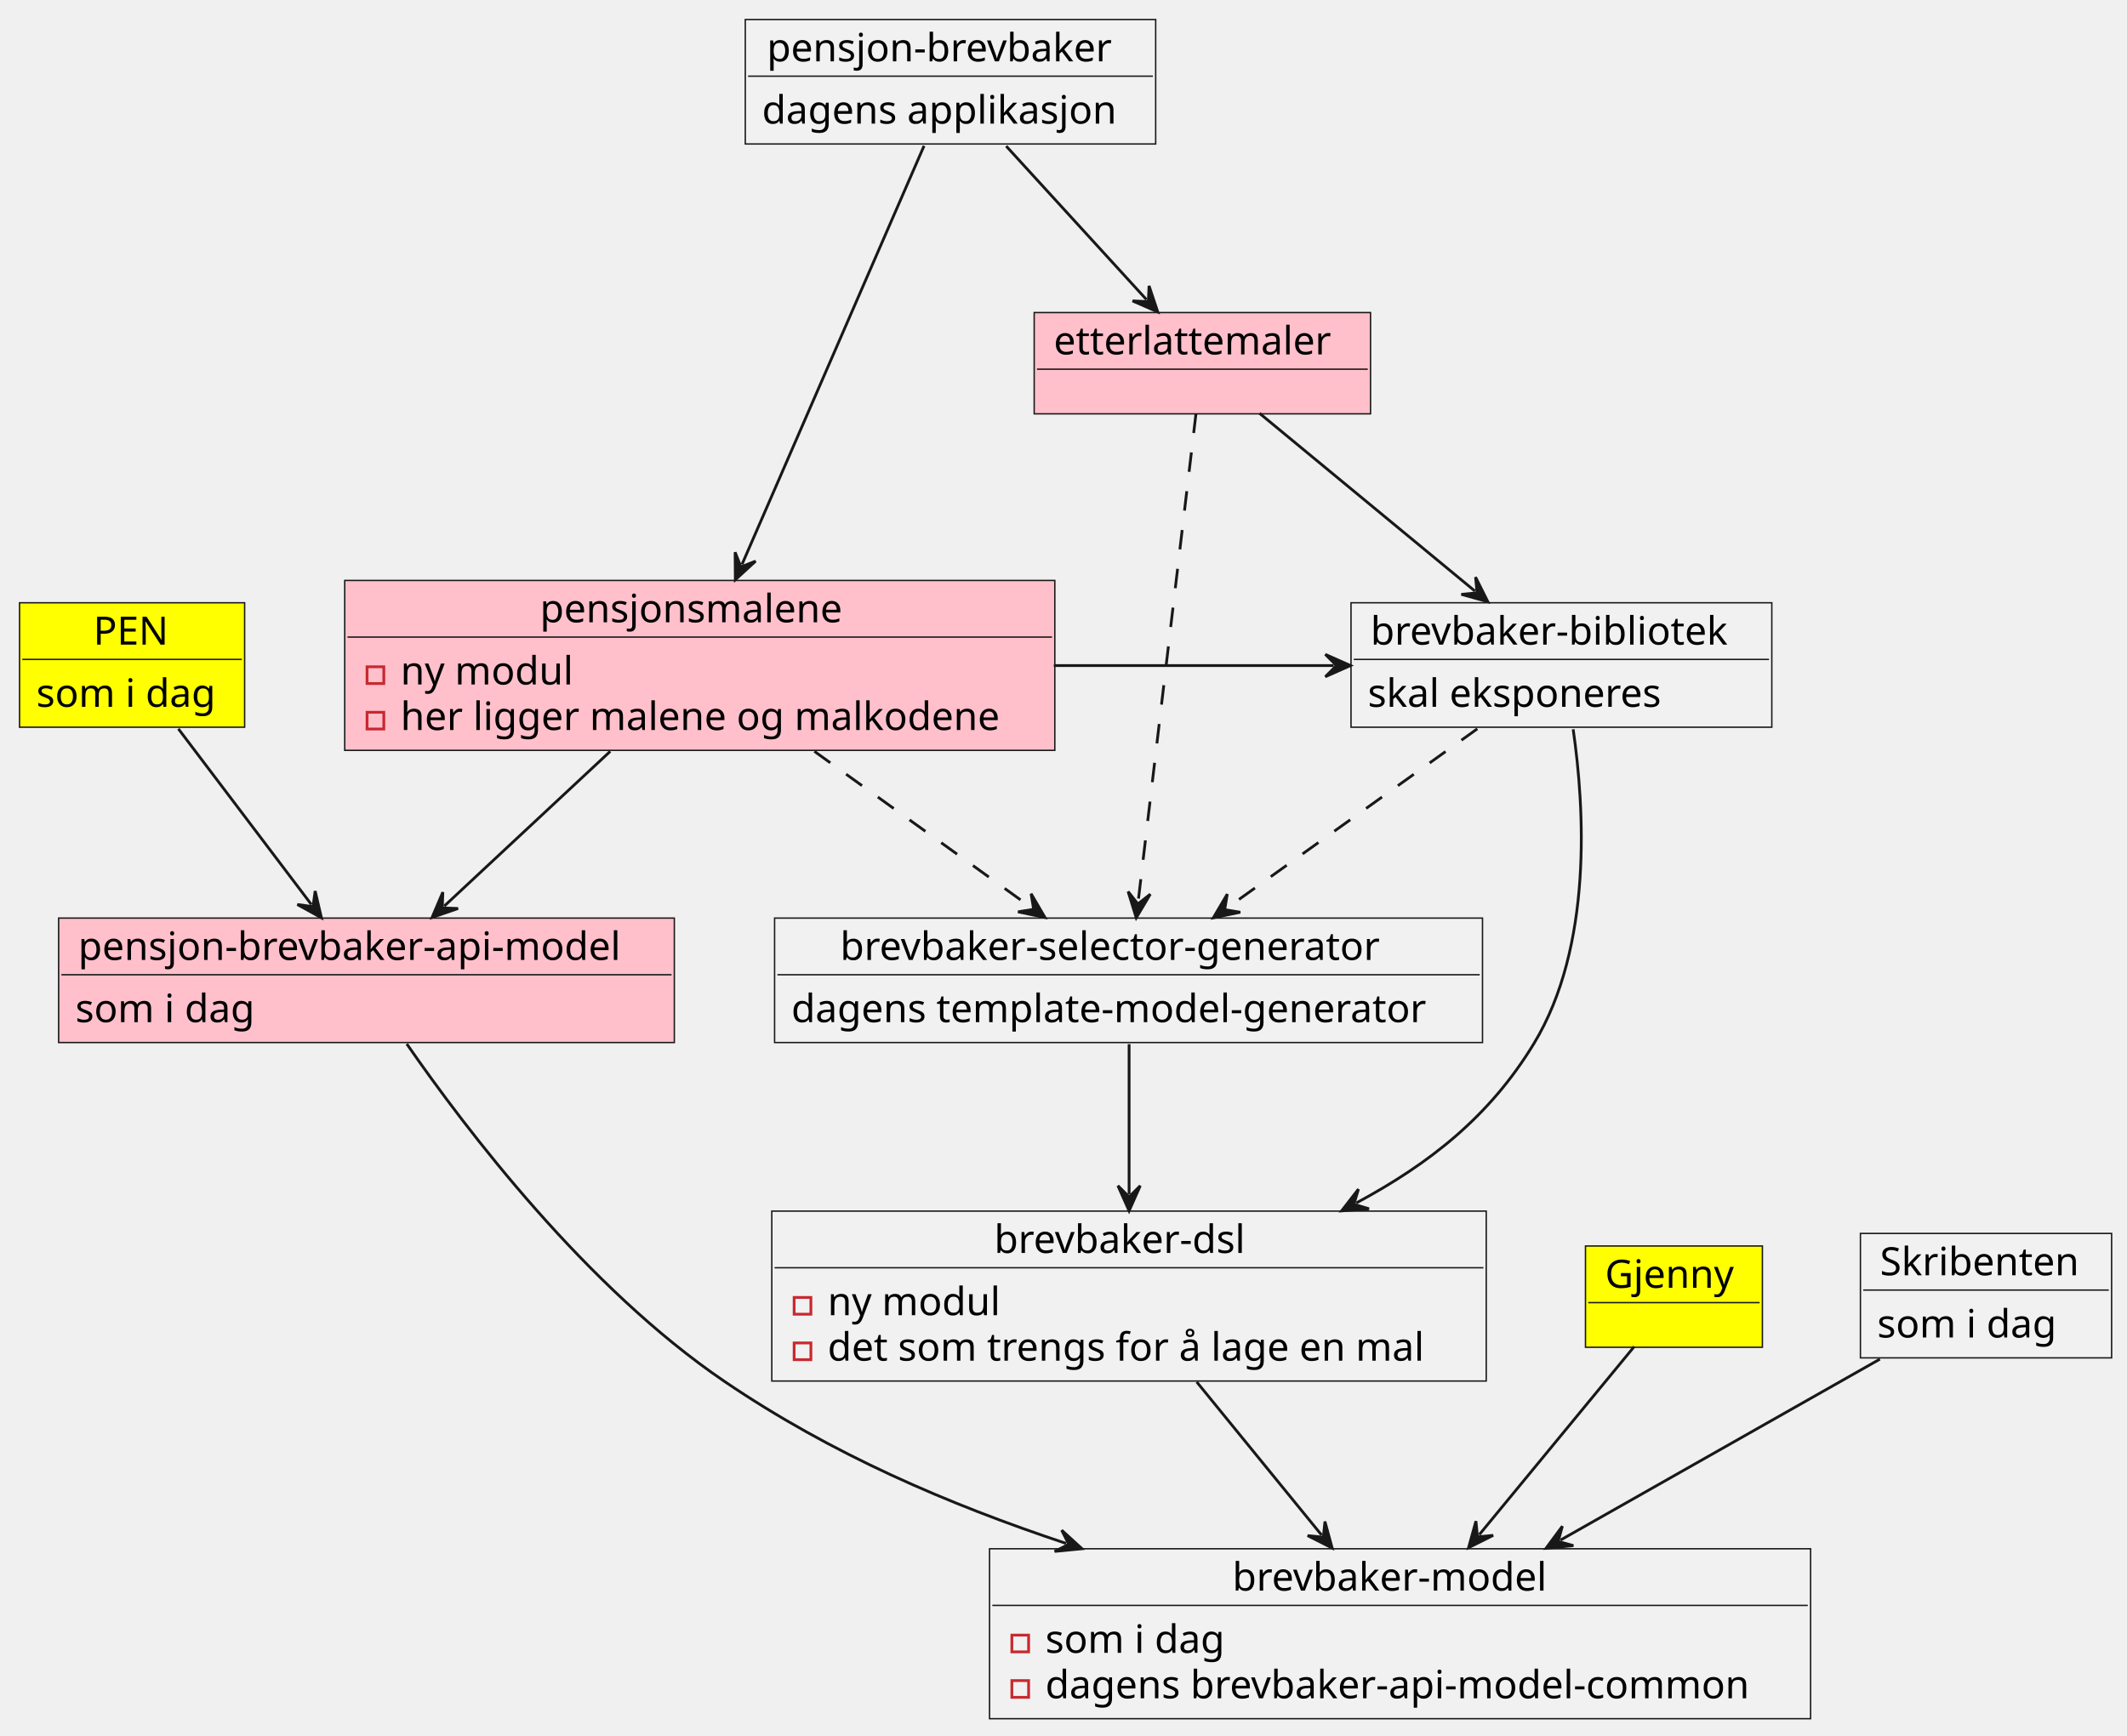
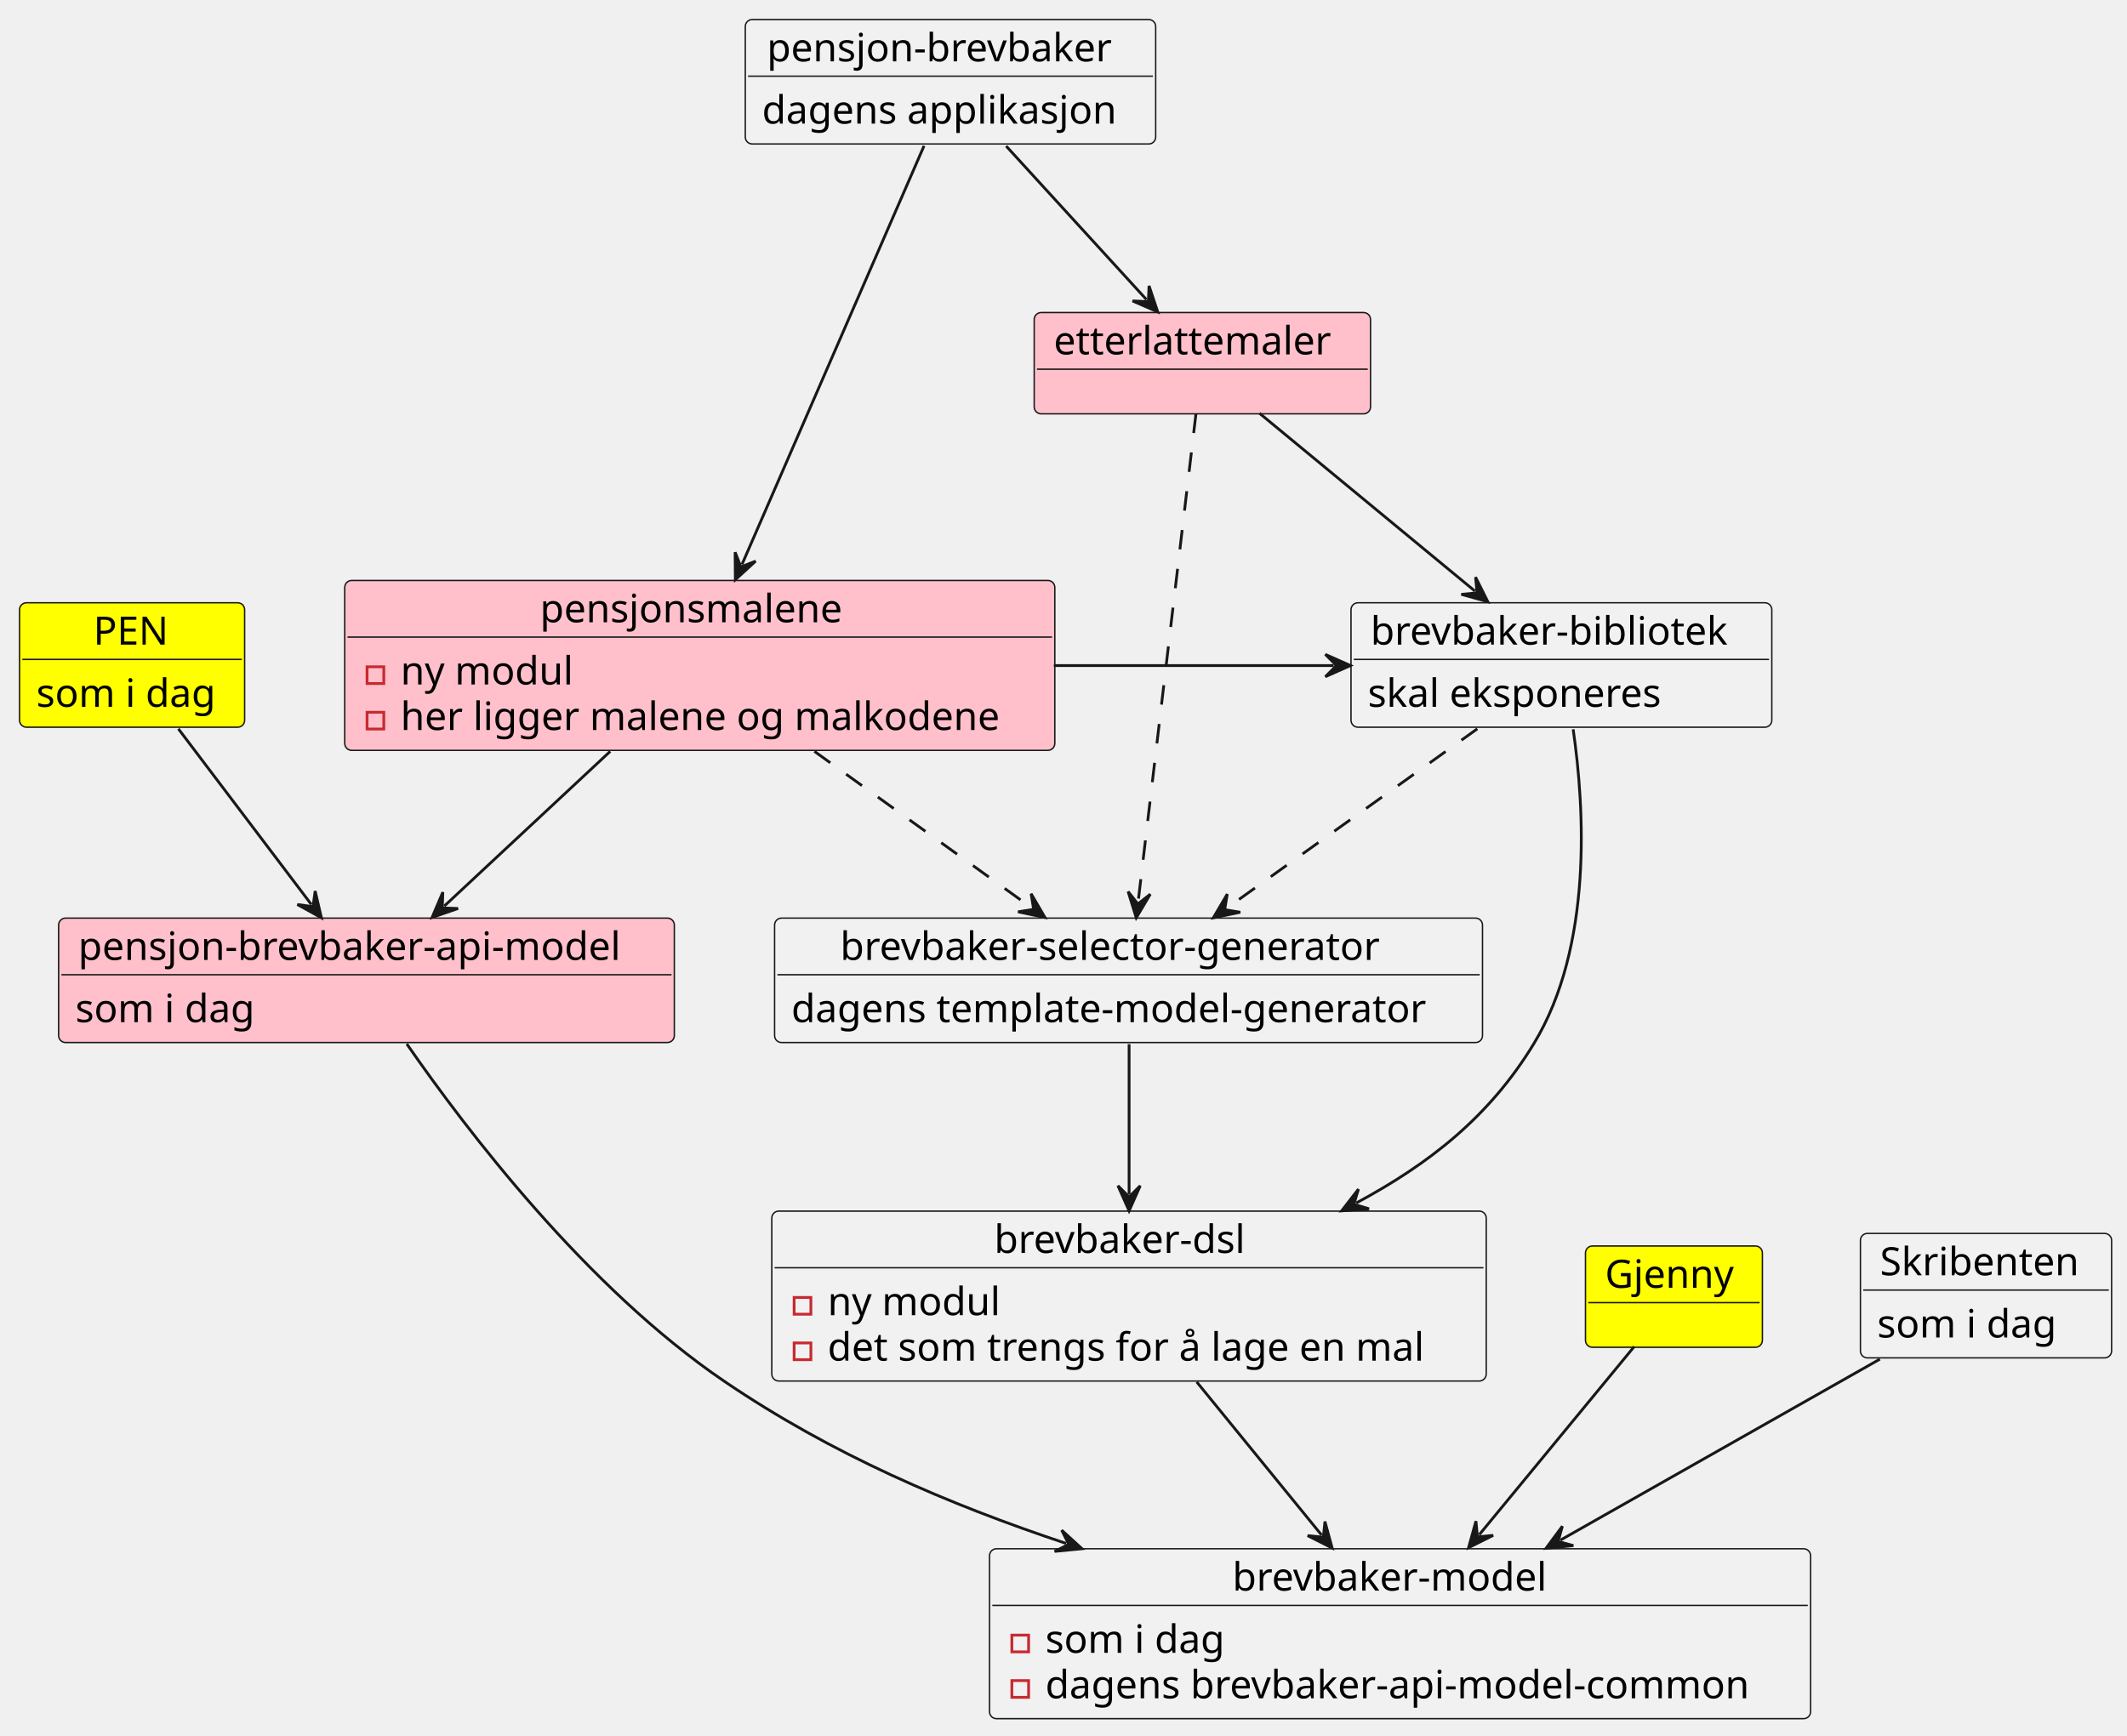
- <svg xmlns="http://www.w3.org/2000/svg" contentStyleType="text/css" height="622px" preserveAspectRatio="none" style="width:762px;height:622px;background:#FFFFFF;" version="1.1" viewBox="0 0 762 622" width="762px" zoomAndPan="magnify">
+ <svg xmlns="http://www.w3.org/2000/svg" contentStyleType="text/css" data-diagram-type="CLASS" height="622px" preserveAspectRatio="none" style="width:762px;height:622px;background:#FFFFFF;" version="1.1" viewBox="0 0 762 622" width="762px" zoomAndPan="magnify">
  <defs />
  <g>
    <g id="elem_brevbaker">
-       <rect fill="#F1F1F1" height="44.594" style="stroke:#181818;stroke-width:0.5;" width="147.023" x="267" y="7" />
+       <rect fill="#F1F1F1" height="44.594" rx="2.5" ry="2.5" style="stroke:#181818;stroke-width:0.5;" width="147.023" x="267" y="7" />
      <text fill="#000000" font-family="sans-serif" font-size="14" lengthAdjust="spacing" textLength="131.53" x="274.747" y="21.995">pensjon-brevbaker</text>
      <line style="stroke:#181818;stroke-width:0.5;" x1="268" x2="413.023" y1="27.297" y2="27.297" />
      <text fill="#000000" font-family="sans-serif" font-size="14" lengthAdjust="spacing" textLength="135.023" x="273" y="44.292">dagens applikasjon</text>
    </g>
    <g id="elem_pensjonsmalene">
-       <rect fill="#FFC0CB" height="60.891" style="stroke:#181818;stroke-width:0.5;" width="254.389" x="123.5" y="208" />
+       <rect fill="#FFC0CB" height="60.891" rx="2.5" ry="2.5" style="stroke:#181818;stroke-width:0.5;" width="254.389" x="123.5" y="208" />
      <text fill="#000000" font-family="sans-serif" font-size="14" lengthAdjust="spacing" textLength="114.495" x="193.447" y="222.995">pensjonsmalene</text>
      <line style="stroke:#181818;stroke-width:0.5;" x1="124.5" x2="376.889" y1="228.297" y2="228.297" />
-       <rect fill="none" height="6" style="stroke:#C82930;stroke-width:1;" width="6" x="131.5" y="238.945" />
+       <rect fill="#FFFFFF" fill-opacity="0" height="6" style="stroke:#C82930;stroke-width:1;" width="6" x="131.5" y="238.945" />
      <text fill="#000000" font-family="sans-serif" font-size="14" lengthAdjust="spacing" textLength="65.461" x="143.5" y="245.292">ny modul</text>
-       <rect fill="none" height="6" style="stroke:#C82930;stroke-width:1;" width="6" x="131.5" y="255.242" />
+       <rect fill="#FFFFFF" fill-opacity="0" height="6" style="stroke:#C82930;stroke-width:1;" width="6" x="131.5" y="255.242" />
      <text fill="#000000" font-family="sans-serif" font-size="14" lengthAdjust="spacing" textLength="228.389" x="143.5" y="261.589">her ligger malene og malkodene</text>
    </g>
    <g id="elem_etterlatte">
-       <rect fill="#FFC0CB" height="36.297" style="stroke:#181818;stroke-width:0.5;" width="120.497" x="370.5" y="112" />
+       <rect fill="#FFC0CB" height="36.297" rx="2.5" ry="2.5" style="stroke:#181818;stroke-width:0.5;" width="120.497" x="370.5" y="112" />
      <text fill="#000000" font-family="sans-serif" font-size="14" lengthAdjust="spacing" textLength="106.497" x="377.5" y="126.995">etterlattemaler</text>
      <line style="stroke:#181818;stroke-width:0.5;" x1="371.5" x2="489.997" y1="132.297" y2="132.297" />
    </g>
    <g id="elem_apimodel">
-       <rect fill="#FFC0CB" height="44.594" style="stroke:#181818;stroke-width:0.5;" width="220.582" x="21" y="329" />
+       <rect fill="#FFC0CB" height="44.594" rx="2.5" ry="2.5" style="stroke:#181818;stroke-width:0.5;" width="220.582" x="21" y="329" />
      <text fill="#000000" font-family="sans-serif" font-size="14" lengthAdjust="spacing" textLength="206.582" x="28" y="343.995">pensjon-brevbaker-api-model</text>
      <line style="stroke:#181818;stroke-width:0.5;" x1="22" x2="240.582" y1="349.297" y2="349.297" />
      <text fill="#000000" font-family="sans-serif" font-size="14" lengthAdjust="spacing" textLength="68.64" x="27" y="366.292">som i dag</text>
    </g>
    <g id="elem_dsl">
-       <rect fill="#F1F1F1" height="60.891" style="stroke:#181818;stroke-width:0.5;" width="255.94" x="276.5" y="434" />
+       <rect fill="#F1F1F1" height="60.891" rx="2.5" ry="2.5" style="stroke:#181818;stroke-width:0.5;" width="255.94" x="276.5" y="434" />
      <text fill="#000000" font-family="sans-serif" font-size="14" lengthAdjust="spacing" textLength="96.606" x="356.168" y="448.995">brevbaker-dsl</text>
      <line style="stroke:#181818;stroke-width:0.5;" x1="277.5" x2="531.44" y1="454.297" y2="454.297" />
-       <rect fill="none" height="6" style="stroke:#C82930;stroke-width:1;" width="6" x="284.5" y="464.945" />
+       <rect fill="#FFFFFF" fill-opacity="0" height="6" style="stroke:#C82930;stroke-width:1;" width="6" x="284.5" y="464.945" />
      <text fill="#000000" font-family="sans-serif" font-size="14" lengthAdjust="spacing" textLength="65.461" x="296.5" y="471.292">ny modul</text>
-       <rect fill="none" height="6" style="stroke:#C82930;stroke-width:1;" width="6" x="284.5" y="481.242" />
+       <rect fill="#FFFFFF" fill-opacity="0" height="6" style="stroke:#C82930;stroke-width:1;" width="6" x="284.5" y="481.242" />
      <text fill="#000000" font-family="sans-serif" font-size="14" lengthAdjust="spacing" textLength="229.94" x="296.5" y="487.589">det som trengs for å lage en mal</text>
    </g>
    <g id="elem_bibliotek">
-       <rect fill="#F1F1F1" height="44.594" style="stroke:#181818;stroke-width:0.5;" width="150.753" x="484" y="216" />
+       <rect fill="#F1F1F1" height="44.594" rx="2.5" ry="2.5" style="stroke:#181818;stroke-width:0.5;" width="150.753" x="484" y="216" />
      <text fill="#000000" font-family="sans-serif" font-size="14" lengthAdjust="spacing" textLength="136.753" x="491" y="230.995">brevbaker-bibliotek</text>
      <line style="stroke:#181818;stroke-width:0.5;" x1="485" x2="633.753" y1="236.297" y2="236.297" />
      <text fill="#000000" font-family="sans-serif" font-size="14" lengthAdjust="spacing" textLength="112.936" x="490" y="253.292">skal eksponeres</text>
    </g>
    <g id="elem_Gjenny">
-       <rect fill="#FFFF00" height="36.297" style="stroke:#181818;stroke-width:0.5;" width="63.383" x="568" y="446.5" />
+       <rect fill="#FFFF00" height="36.297" rx="2.5" ry="2.5" style="stroke:#181818;stroke-width:0.5;" width="63.383" x="568" y="446.5" />
      <text fill="#000000" font-family="sans-serif" font-size="14" lengthAdjust="spacing" textLength="49.383" x="575" y="461.495">Gjenny</text>
      <line style="stroke:#181818;stroke-width:0.5;" x1="569" x2="630.383" y1="466.797" y2="466.797" />
    </g>
    <g id="elem_modelcommon">
-       <rect fill="#F1F1F1" height="60.891" style="stroke:#181818;stroke-width:0.5;" width="294.147" x="354.5" y="555" />
+       <rect fill="#F1F1F1" height="60.891" rx="2.5" ry="2.5" style="stroke:#181818;stroke-width:0.5;" width="294.147" x="354.5" y="555" />
      <text fill="#000000" font-family="sans-serif" font-size="14" lengthAdjust="spacing" textLength="120.128" x="441.509" y="569.995">brevbaker-model</text>
      <line style="stroke:#181818;stroke-width:0.5;" x1="355.5" x2="647.646" y1="575.297" y2="575.297" />
-       <rect fill="none" height="6" style="stroke:#C82930;stroke-width:1;" width="6" x="362.5" y="585.945" />
+       <rect fill="#FFFFFF" fill-opacity="0" height="6" style="stroke:#C82930;stroke-width:1;" width="6" x="362.5" y="585.945" />
      <text fill="#000000" font-family="sans-serif" font-size="14" lengthAdjust="spacing" textLength="68.64" x="374.5" y="592.292">som i dag</text>
-       <rect fill="none" height="6" style="stroke:#C82930;stroke-width:1;" width="6" x="362.5" y="602.242" />
+       <rect fill="#FFFFFF" fill-opacity="0" height="6" style="stroke:#C82930;stroke-width:1;" width="6" x="362.5" y="602.242" />
      <text fill="#000000" font-family="sans-serif" font-size="14" lengthAdjust="spacing" textLength="268.147" x="374.5" y="608.589">dagens brevbaker-api-model-common</text>
    </g>
    <g id="elem_tmg">
-       <rect fill="#F1F1F1" height="44.594" style="stroke:#181818;stroke-width:0.5;" width="253.609" x="277.5" y="329" />
+       <rect fill="#F1F1F1" height="44.594" rx="2.5" ry="2.5" style="stroke:#181818;stroke-width:0.5;" width="253.609" x="277.5" y="329" />
      <text fill="#000000" font-family="sans-serif" font-size="14" lengthAdjust="spacing" textLength="206.637" x="300.986" y="343.995">brevbaker-selector-generator</text>
      <line style="stroke:#181818;stroke-width:0.5;" x1="278.5" x2="530.109" y1="349.297" y2="349.297" />
      <text fill="#000000" font-family="sans-serif" font-size="14" lengthAdjust="spacing" textLength="241.609" x="283.5" y="366.292">dagens template-model-generator</text>
    </g>
    <g id="elem_PEN">
-       <rect fill="#FFFF00" height="44.594" style="stroke:#181818;stroke-width:0.5;" width="80.64" x="7" y="216" />
+       <rect fill="#FFFF00" height="44.594" rx="2.5" ry="2.5" style="stroke:#181818;stroke-width:0.5;" width="80.64" x="7" y="216" />
      <text fill="#000000" font-family="sans-serif" font-size="14" lengthAdjust="spacing" textLength="27.761" x="33.44" y="230.995">PEN</text>
      <line style="stroke:#181818;stroke-width:0.5;" x1="8" x2="86.64" y1="236.297" y2="236.297" />
      <text fill="#000000" font-family="sans-serif" font-size="14" lengthAdjust="spacing" textLength="68.64" x="13" y="253.292">som i dag</text>
    </g>
    <g id="elem_Skribenten">
-       <rect fill="#F1F1F1" height="44.594" style="stroke:#181818;stroke-width:0.5;" width="89.988" x="666.5" y="442" />
+       <rect fill="#F1F1F1" height="44.594" rx="2.5" ry="2.5" style="stroke:#181818;stroke-width:0.5;" width="89.988" x="666.5" y="442" />
      <text fill="#000000" font-family="sans-serif" font-size="14" lengthAdjust="spacing" textLength="75.988" x="673.5" y="456.995">Skribenten</text>
      <line style="stroke:#181818;stroke-width:0.5;" x1="667.5" x2="755.488" y1="462.297" y2="462.297" />
      <text fill="#000000" font-family="sans-serif" font-size="14" lengthAdjust="spacing" textLength="68.64" x="672.5" y="479.292">som i dag</text>
    </g>
    <g id="link_bibliotek_dsl">
-       <path codeLine="36" d="M563.59,261.34 C567.67,289.56 570.66,339.18 549.5,374 C533.6,400.17 512.143,416.956 485.913,431.076 " fill="none" id="bibliotek-to-dsl" style="stroke:#181818;stroke-width:1;" />
+       <path codeLine="36" d="M563.59,261.34 C567.67,289.56 570.66,339.18 549.5,374 C533.6,400.17 512.143,416.956 485.913,431.076 " fill="#FFFFFF" fill-opacity="0" id="bibliotek-to-dsl" style="stroke:#181818;stroke-width:1;" />
      <polygon fill="#181818" points="480.63,433.92,490.451,433.176,485.033,431.55,486.659,426.132,480.63,433.92" style="stroke:#181818;stroke-width:1;" />
    </g>
    <g id="link_brevbaker_pensjonsmalene">
-       <path codeLine="37" d="M331.04,52.26 C314.84,89.53 284.152,160.097 265.832,202.238 " fill="none" id="brevbaker-to-pensjonsmalene" style="stroke:#181818;stroke-width:1;" />
+       <path codeLine="37" d="M331.04,52.26 C314.84,89.53 284.152,160.097 265.832,202.238 " fill="#FFFFFF" fill-opacity="0" id="brevbaker-to-pensjonsmalene" style="stroke:#181818;stroke-width:1;" />
      <polygon fill="#181818" points="263.44,207.74,270.697,201.081,265.433,203.155,263.36,197.892,263.44,207.74" style="stroke:#181818;stroke-width:1;" />
    </g>
    <g id="link_brevbaker_etterlatte">
-       <path codeLine="38" d="M360.47,52.36 C376.84,70.27 395.632,90.841 410.722,107.351 " fill="none" id="brevbaker-to-etterlatte" style="stroke:#181818;stroke-width:1;" />
+       <path codeLine="38" d="M360.47,52.36 C376.84,70.27 395.632,90.841 410.722,107.351 " fill="#FFFFFF" fill-opacity="0" id="brevbaker-to-etterlatte" style="stroke:#181818;stroke-width:1;" />
      <polygon fill="#181818" points="414.77,111.78,411.651,102.438,411.397,108.089,405.746,107.835,414.77,111.78" style="stroke:#181818;stroke-width:1;" />
    </g>
    <g id="link_pensjonsmalene_apimodel">
-       <path codeLine="39" d="M218.61,269.25 C198.51,288 177.388,307.698 159.178,324.678 " fill="none" id="pensjonsmalene-to-apimodel" style="stroke:#181818;stroke-width:1;" />
+       <path codeLine="39" d="M218.61,269.25 C198.51,288 177.388,307.698 159.178,324.678 " fill="#FFFFFF" fill-opacity="0" id="pensjonsmalene-to-apimodel" style="stroke:#181818;stroke-width:1;" />
      <polygon fill="#181818" points="154.79,328.77,164.1,325.558,158.447,325.36,158.644,319.707,154.79,328.77" style="stroke:#181818;stroke-width:1;" />
    </g>
    <g id="link_pensjonsmalene_bibliotek">
-       <path codeLine="40" d="M377.54,238.5 C412.96,238.5 442.38,238.5 477.8,238.5 " fill="none" id="pensjonsmalene-to-bibliotek" style="stroke:#181818;stroke-width:1;" />
+       <path codeLine="40" d="M377.54,238.5 C412.96,238.5 442.38,238.5 477.8,238.5 " fill="#FFFFFF" fill-opacity="0" id="pensjonsmalene-to-bibliotek" style="stroke:#181818;stroke-width:1;" />
      <polygon fill="#181818" points="483.8,238.5,474.8,234.5,478.8,238.5,474.8,242.5,483.8,238.5" style="stroke:#181818;stroke-width:1;" />
    </g>
    <g id="link_etterlatte_bibliotek">
-       <path codeLine="41" d="M451.23,148.11 C473.45,166.46 504.162,191.822 528.392,211.812 " fill="none" id="etterlatte-to-bibliotek" style="stroke:#181818;stroke-width:1;" />
+       <path codeLine="41" d="M451.23,148.11 C473.45,166.46 504.162,191.822 528.392,211.812 " fill="#FFFFFF" fill-opacity="0" id="etterlatte-to-bibliotek" style="stroke:#181818;stroke-width:1;" />
      <polygon fill="#181818" points="533.02,215.63,528.623,206.817,529.163,212.448,523.532,212.988,533.02,215.63" style="stroke:#181818;stroke-width:1;" />
    </g>
    <g id="link_apimodel_modelcommon">
-       <path codeLine="42" d="M145.73,374.09 C167.06,404.9 210.12,461.46 259.5,495 C298.04,521.17 339.508,538.953 381.938,553.093 " fill="none" id="apimodel-to-modelcommon" style="stroke:#181818;stroke-width:1;" />
+       <path codeLine="42" d="M145.73,374.09 C167.06,404.9 210.12,461.46 259.5,495 C298.04,521.17 339.508,538.953 381.938,553.093 " fill="#FFFFFF" fill-opacity="0" id="apimodel-to-modelcommon" style="stroke:#181818;stroke-width:1;" />
      <polygon fill="#181818" points="387.63,554.99,380.356,548.35,382.887,553.409,377.827,555.939,387.63,554.99" style="stroke:#181818;stroke-width:1;" />
    </g>
    <g id="link_dsl_modelcommon">
-       <path codeLine="43" d="M428.73,495.22 C443.54,513.4 458.639,531.909 473.459,550.089 " fill="none" id="dsl-to-modelcommon" style="stroke:#181818;stroke-width:1;" />
+       <path codeLine="43" d="M428.73,495.22 C443.54,513.4 458.639,531.909 473.459,550.089 " fill="#FFFFFF" fill-opacity="0" id="dsl-to-modelcommon" style="stroke:#181818;stroke-width:1;" />
      <polygon fill="#181818" points="477.25,554.74,474.664,545.237,474.091,550.865,468.463,550.292,477.25,554.74" style="stroke:#181818;stroke-width:1;" />
    </g>
    <g id="link_tmg_dsl">
-       <path codeLine="44" d="M404.5,374.17 C404.5,391.2 404.5,409.11 404.5,427.91 " fill="none" id="tmg-to-dsl" style="stroke:#181818;stroke-width:1;" />
+       <path codeLine="44" d="M404.5,374.17 C404.5,391.2 404.5,409.11 404.5,427.91 " fill="#FFFFFF" fill-opacity="0" id="tmg-to-dsl" style="stroke:#181818;stroke-width:1;" />
      <polygon fill="#181818" points="404.5,433.91,408.5,424.91,404.5,428.91,400.5,424.91,404.5,433.91" style="stroke:#181818;stroke-width:1;" />
    </g>
    <g id="link_etterlatte_tmg">
-       <path codeLine="45" d="M428.46,148.22 C423.77,187.84 412.926,279.412 407.766,322.942 " fill="none" id="etterlatte-to-tmg" style="stroke:#181818;stroke-width:1;stroke-dasharray:7.0,7.0;" />
+       <path codeLine="45" d="M428.46,148.22 C423.77,187.84 412.926,279.412 407.766,322.942 " fill="#FFFFFF" fill-opacity="0" id="etterlatte-to-tmg" style="stroke:#181818;stroke-width:1;stroke-dasharray:7.0,7.0;" />
      <polygon fill="#181818" points="407.06,328.9,412.092,320.433,407.649,323.935,404.147,319.492,407.06,328.9" style="stroke:#181818;stroke-width:1;" />
    </g>
    <g id="link_pensjonsmalene_tmg">
-       <path codeLine="46" d="M291.77,269.25 C317.78,288 345.922,308.283 369.492,325.263 " fill="none" id="pensjonsmalene-to-tmg" style="stroke:#181818;stroke-width:1;stroke-dasharray:7.0,7.0;" />
+       <path codeLine="46" d="M291.77,269.25 C317.78,288 345.922,308.283 369.492,325.263 " fill="#FFFFFF" fill-opacity="0" id="pensjonsmalene-to-tmg" style="stroke:#181818;stroke-width:1;stroke-dasharray:7.0,7.0;" />
      <polygon fill="#181818" points="374.36,328.77,369.396,320.264,370.303,325.847,364.719,326.755,374.36,328.77" style="stroke:#181818;stroke-width:1;" />
    </g>
    <g id="link_bibliotek_tmg">
-       <path codeLine="47" d="M529.25,261.17 C501.94,280.72 466.838,305.856 439.558,325.396 " fill="none" id="bibliotek-to-tmg" style="stroke:#181818;stroke-width:1;stroke-dasharray:7.0,7.0;" />
+       <path codeLine="47" d="M529.25,261.17 C501.94,280.72 466.838,305.856 439.558,325.396 " fill="#FFFFFF" fill-opacity="0" id="bibliotek-to-tmg" style="stroke:#181818;stroke-width:1;stroke-dasharray:7.0,7.0;" />
      <polygon fill="#181818" points="434.68,328.89,444.326,326.901,438.745,325.978,439.668,320.397,434.68,328.89" style="stroke:#181818;stroke-width:1;" />
    </g>
    <g id="link_PEN_apimodel">
-       <path codeLine="49" d="M63.9,261.17 C78.7,280.72 96.739,304.566 111.529,324.106 " fill="none" id="PEN-to-apimodel" style="stroke:#181818;stroke-width:1;" />
+       <path codeLine="49" d="M63.9,261.17 C78.7,280.72 96.739,304.566 111.529,324.106 " fill="#FFFFFF" fill-opacity="0" id="PEN-to-apimodel" style="stroke:#181818;stroke-width:1;" />
      <polygon fill="#181818" points="115.15,328.89,112.908,319.3,112.132,324.903,106.529,324.128,115.15,328.89" style="stroke:#181818;stroke-width:1;" />
    </g>
    <g id="link_Gjenny_modelcommon">
-       <path codeLine="50" d="M585.46,482.55 C570,501.32 548.685,527.209 529.935,549.969 " fill="none" id="Gjenny-to-modelcommon" style="stroke:#181818;stroke-width:1;" />
+       <path codeLine="50" d="M585.46,482.55 C570,501.32 548.685,527.209 529.935,549.969 " fill="#FFFFFF" fill-opacity="0" id="Gjenny-to-modelcommon" style="stroke:#181818;stroke-width:1;" />
      <polygon fill="#181818" points="526.12,554.6,534.93,550.197,529.299,550.741,528.755,545.11,526.12,554.6" style="stroke:#181818;stroke-width:1;" />
    </g>
    <g id="link_Skribenten_modelcommon">
-       <path codeLine="52" d="M673.47,487.05 C640.02,506 596.23,530.822 559.08,551.872 " fill="none" id="Skribenten-to-modelcommon" style="stroke:#181818;stroke-width:1;" />
+       <path codeLine="52" d="M673.47,487.05 C640.02,506 596.23,530.822 559.08,551.872 " fill="#FFFFFF" fill-opacity="0" id="Skribenten-to-modelcommon" style="stroke:#181818;stroke-width:1;" />
      <polygon fill="#181818" points="553.86,554.83,563.662,553.873,558.21,552.365,559.718,546.913,553.86,554.83" style="stroke:#181818;stroke-width:1;" />
    </g>
  </g>
</svg>
